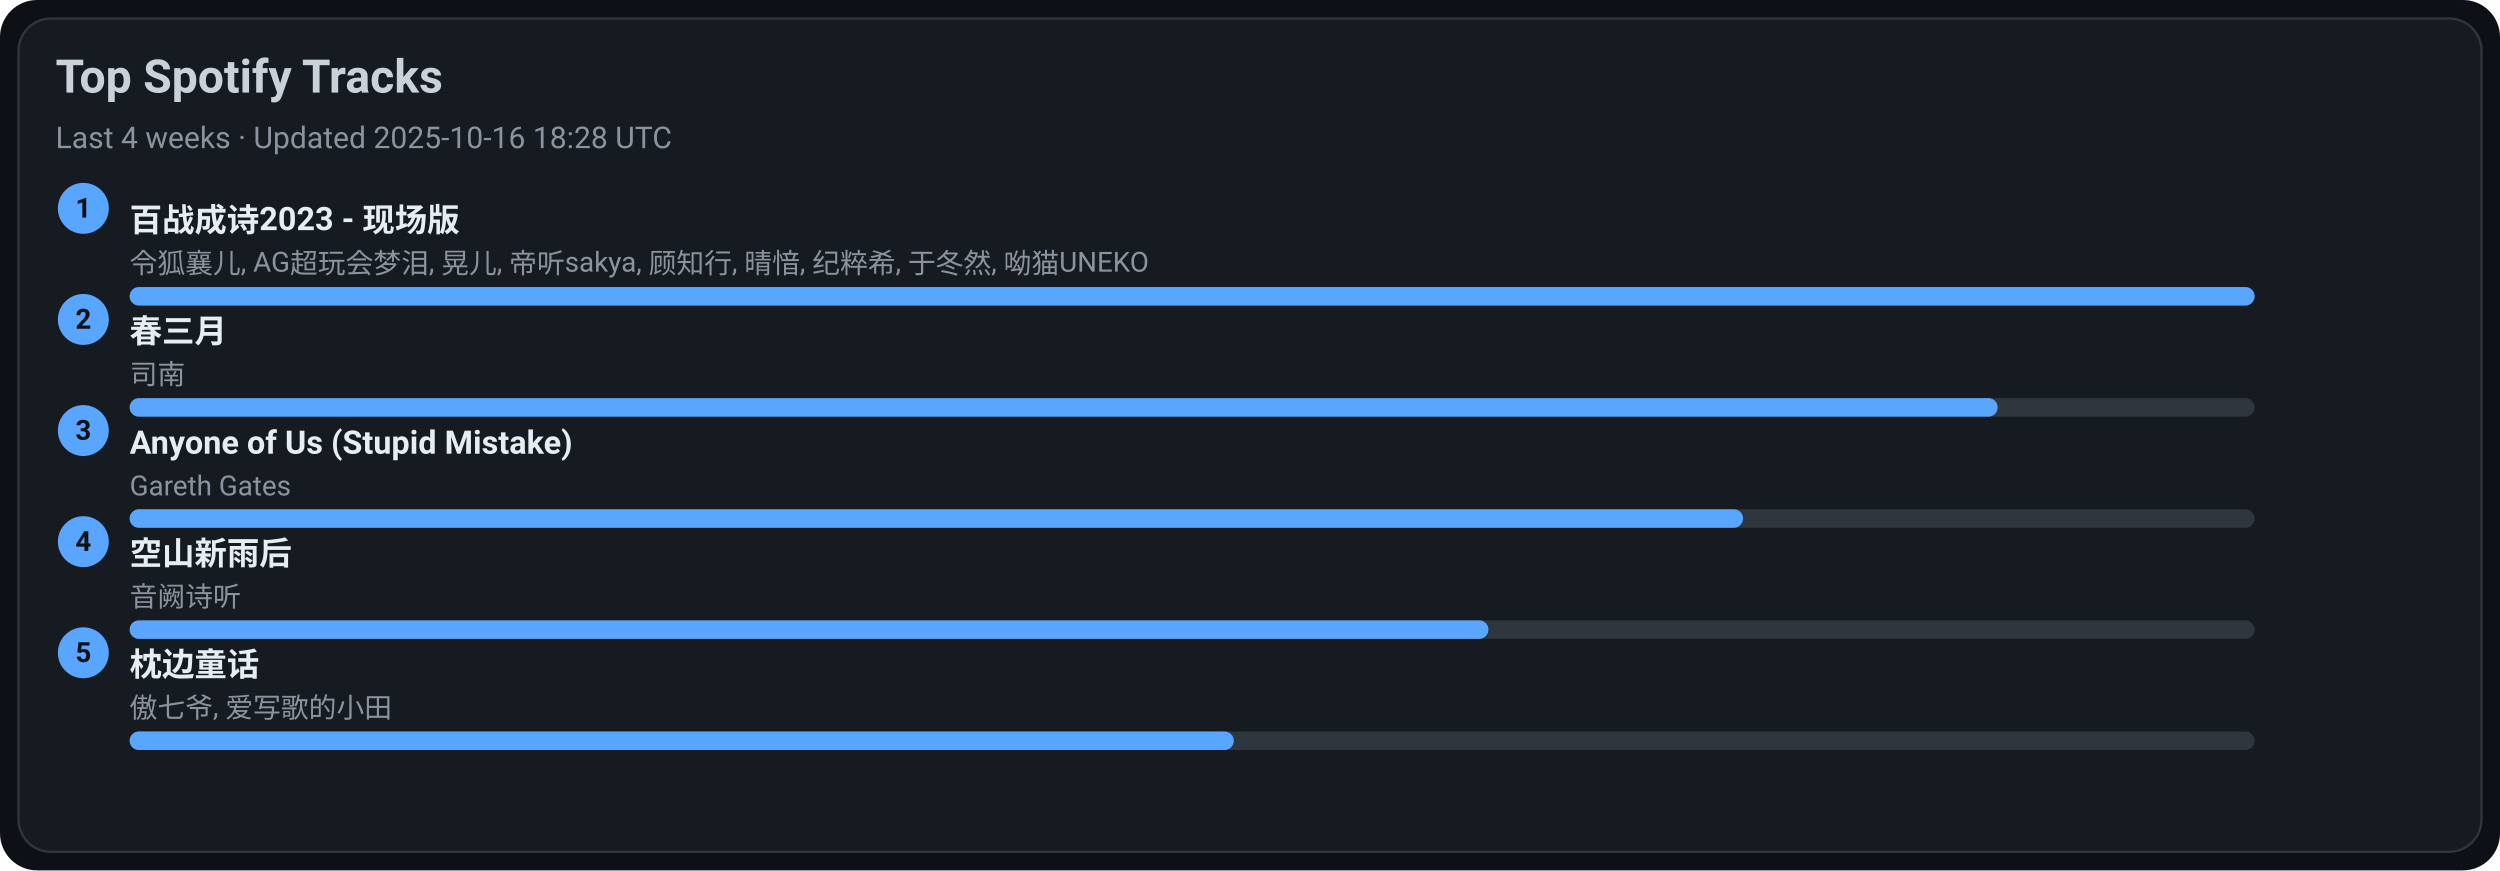
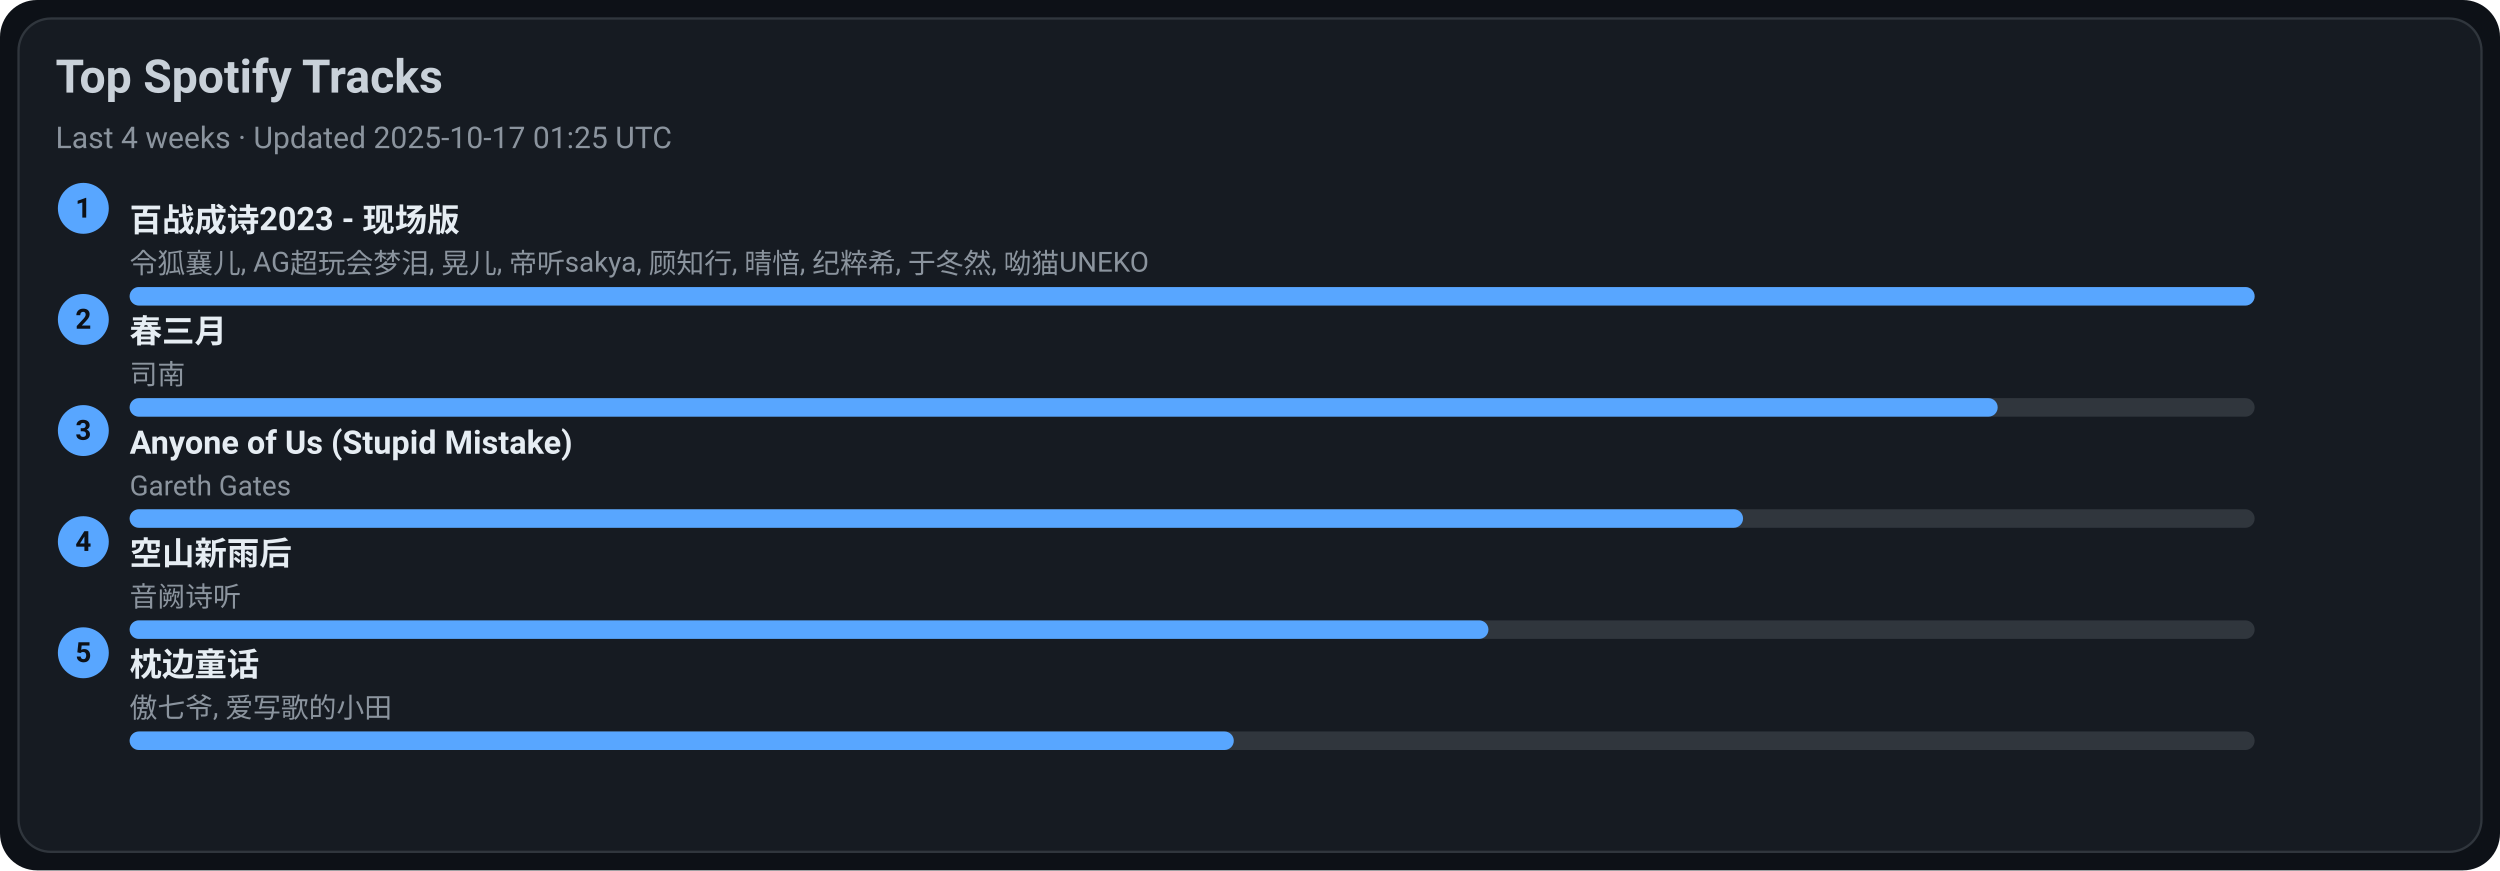
<svg xmlns="http://www.w3.org/2000/svg" width="1080" height="376" viewBox="0 0 1080 376">
  <style>text{font-family:-apple-system,BlinkMacSystemFont,Segoe UI,Roboto,Ubuntu,Helvetica Neue,Arial,Noto Sans,sans-serif}</style>
  <rect width="1080" height="376" rx="16" fill="#0d1117" />
  <rect x="8" y="8" width="1064" height="360" rx="14" fill="#161b22" stroke="#30363d" />
  <text x="24" y="40" font-size="20" fill="#c9d1d9" font-weight="600">Top Spotify Tracks</text>
-   <text x="24" y="64" font-size="13" fill="#8b949e">Last 4 weeks · Updated 2025-10-16 18:28 UTC</text>
+   <text x="24" y="64" font-size="13" fill="#8b949e">Last 4 weeks · Updated 2025-10-17 01:25 UTC</text>
  <circle cx="36" cy="90" r="11" fill="#58a6ff" />
  <text x="36" y="94" text-anchor="middle" font-size="12" fill="#0d1117" font-weight="700">1</text>
  <a href="https://open.spotify.com/track/2gttnS8fWnDwziLFt2TLEi" target="_blank" rel="noopener noreferrer">
    <text x="56" y="100" font-size="14" fill="#e6edf3" font-weight="600">百战成诗2023 - 现场版</text>
  </a>
  <text x="56" y="118" font-size="12" fill="#8b949e">令狐襄儿, AG超玩会梦泪, 晃儿, 帝听sakya, 顾知行, 晴愔, 纪粹希, 于冬然, 呦猫UNEKO</text>
  <rect x="56" y="124" width="918" height="8" rx="4" fill="#30363d" />
  <rect x="56" y="124" width="918" height="8" rx="4" fill="#58a6ff" />
  <circle cx="36" cy="138" r="11" fill="#58a6ff" />
  <text x="36" y="142" text-anchor="middle" font-size="12" fill="#0d1117" font-weight="700">2</text>
  <a href="https://open.spotify.com/track/5A9BOP4WTk2UayDlMb8w98" target="_blank" rel="noopener noreferrer">
    <text x="56" y="148" font-size="14" fill="#e6edf3" font-weight="600">春三月</text>
  </a>
  <text x="56" y="166" font-size="12" fill="#8b949e">司南</text>
  <rect x="56" y="172" width="918" height="8" rx="4" fill="#30363d" />
  <rect x="56" y="172" width="807" height="8" rx="4" fill="#58a6ff" />
  <circle cx="36" cy="186" r="11" fill="#58a6ff" />
  <text x="36" y="190" text-anchor="middle" font-size="12" fill="#0d1117" font-weight="700">3</text>
  <a href="https://open.spotify.com/track/7KZo8AI9F3Vnn3FXEYBL9f" target="_blank" rel="noopener noreferrer">
    <text x="56" y="196" font-size="14" fill="#e6edf3" font-weight="600">Anyone of Us (Stupid Mistake)</text>
  </a>
  <text x="56" y="214" font-size="12" fill="#8b949e">Gareth Gates</text>
  <rect x="56" y="220" width="918" height="8" rx="4" fill="#30363d" />
  <rect x="56" y="220" width="697" height="8" rx="4" fill="#58a6ff" />
  <circle cx="36" cy="234" r="11" fill="#58a6ff" />
  <text x="36" y="238" text-anchor="middle" font-size="12" fill="#0d1117" font-weight="700">4</text>
  <a href="https://open.spotify.com/track/7c1D58U8AIVOGlYzh5U6sk" target="_blank" rel="noopener noreferrer">
    <text x="56" y="244" font-size="14" fill="#e6edf3" font-weight="600">空山新雨后</text>
  </a>
  <text x="56" y="262" font-size="12" fill="#8b949e">音阙诗听</text>
  <rect x="56" y="268" width="918" height="8" rx="4" fill="#30363d" />
  <rect x="56" y="268" width="587" height="8" rx="4" fill="#58a6ff" />
  <circle cx="36" cy="282" r="11" fill="#58a6ff" />
  <text x="36" y="286" text-anchor="middle" font-size="12" fill="#0d1117" font-weight="700">5</text>
  <a href="https://open.spotify.com/track/3I8tlHNA9NM8dL0B23xGIY" target="_blank" rel="noopener noreferrer">
    <text x="56" y="292" font-size="14" fill="#e6edf3" font-weight="600">枕边童话</text>
  </a>
  <text x="56" y="310" font-size="12" fill="#8b949e">傲七爷, 爱写歌的小田</text>
  <rect x="56" y="316" width="918" height="8" rx="4" fill="#30363d" />
  <rect x="56" y="316" width="477" height="8" rx="4" fill="#58a6ff" />
</svg>
